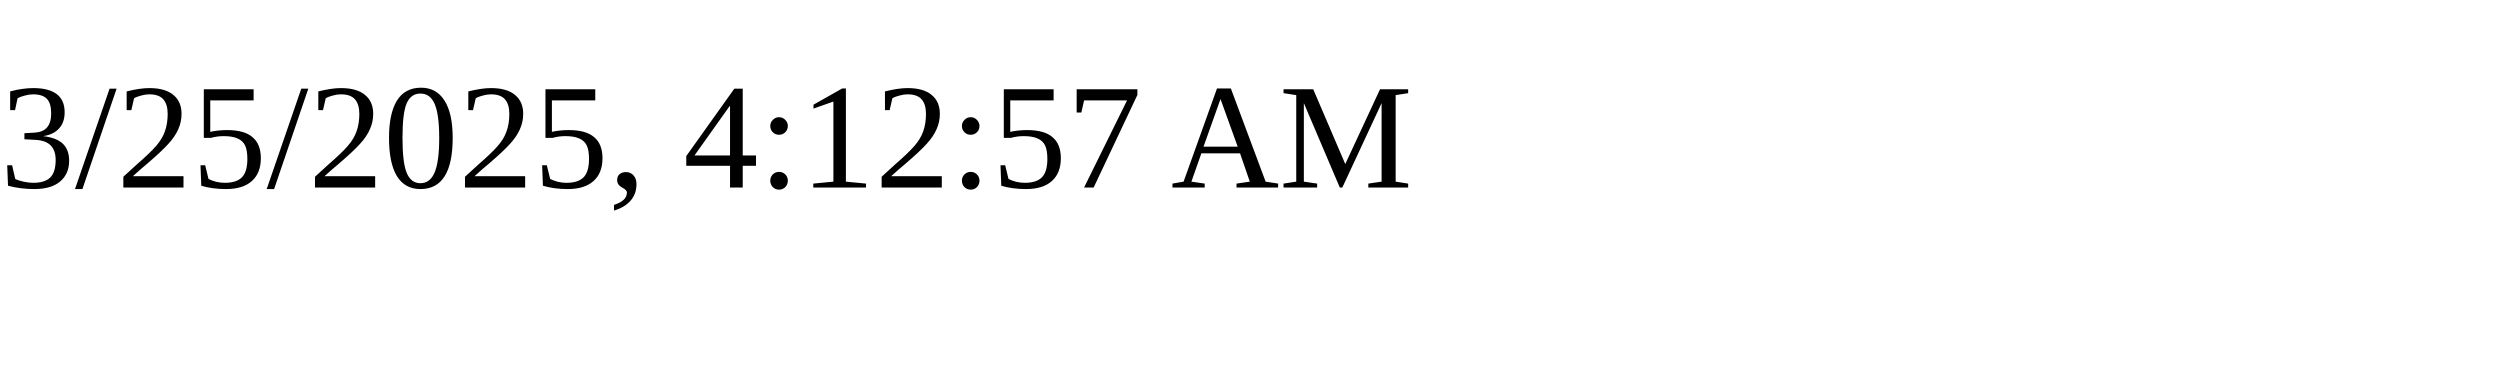
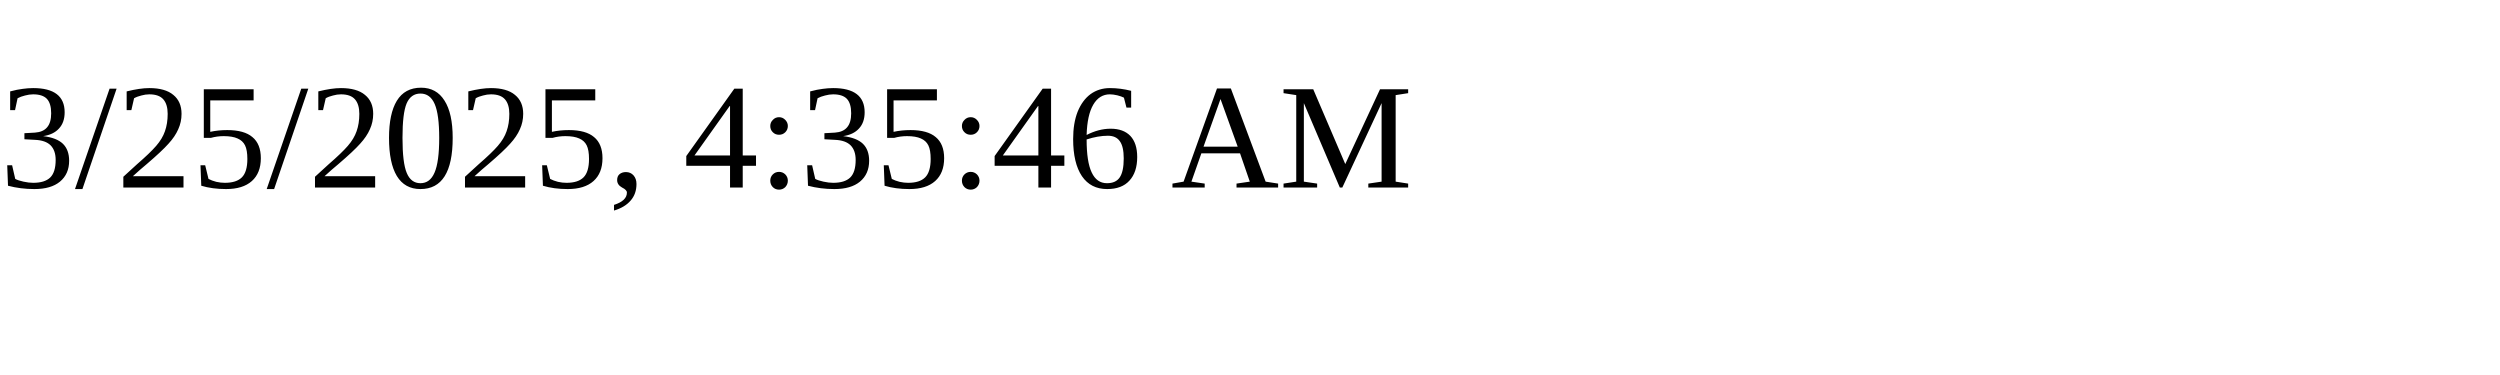
<svg xmlns="http://www.w3.org/2000/svg" height="30" width="200">
-   <text x="0" y="15">3/25/2025, 4:12:57 AM</text>
+   <text x="0" y="15">3/25/2025, 4:35:46 AM</text>
</svg>
